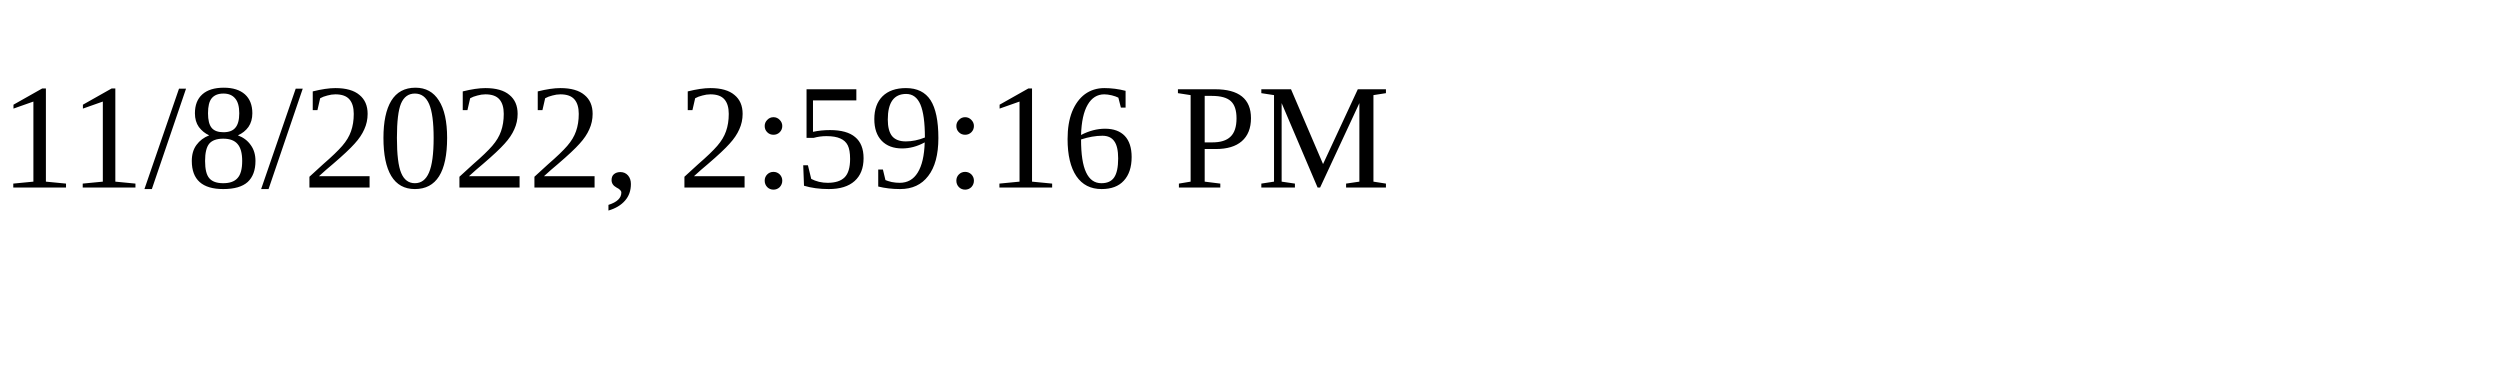
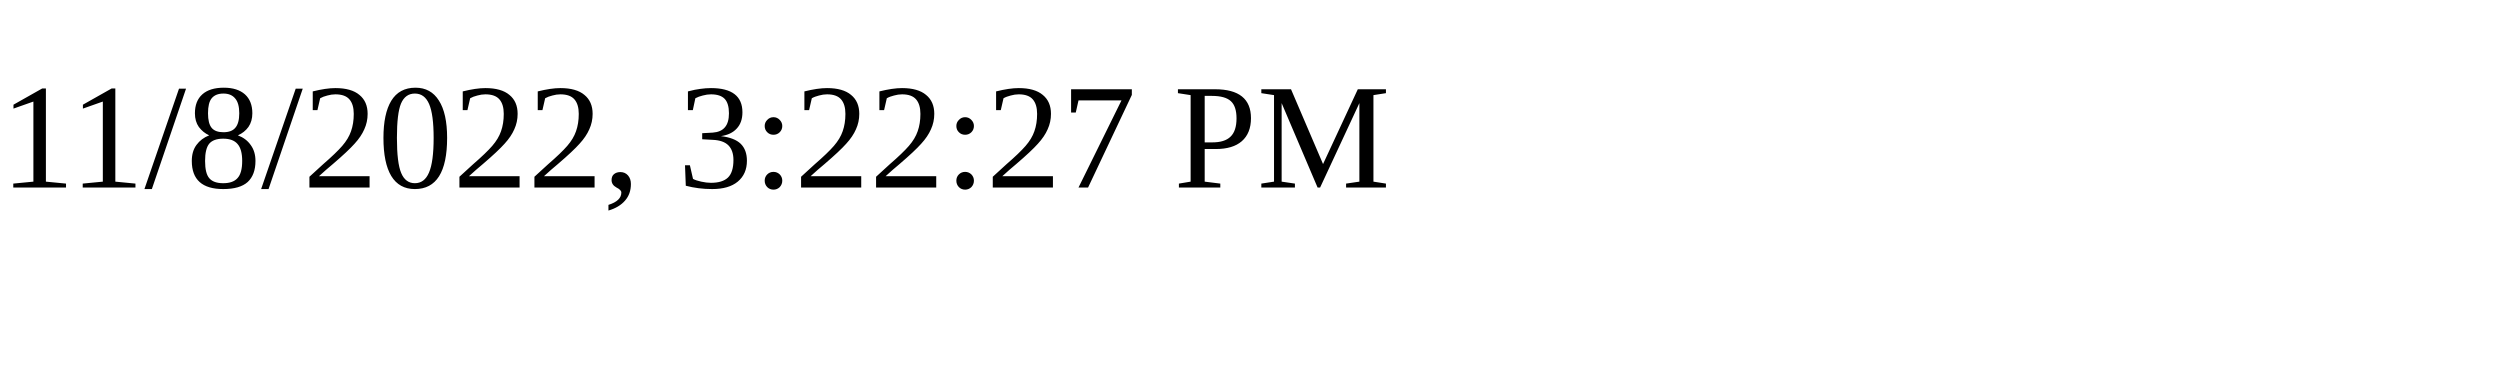
<svg xmlns="http://www.w3.org/2000/svg" height="30" width="200">
-   <text x="0" y="15">11/8/2022, 2:59:16 PM</text>
+   <text x="0" y="15">11/8/2022, 3:22:27 PM</text>
</svg>
